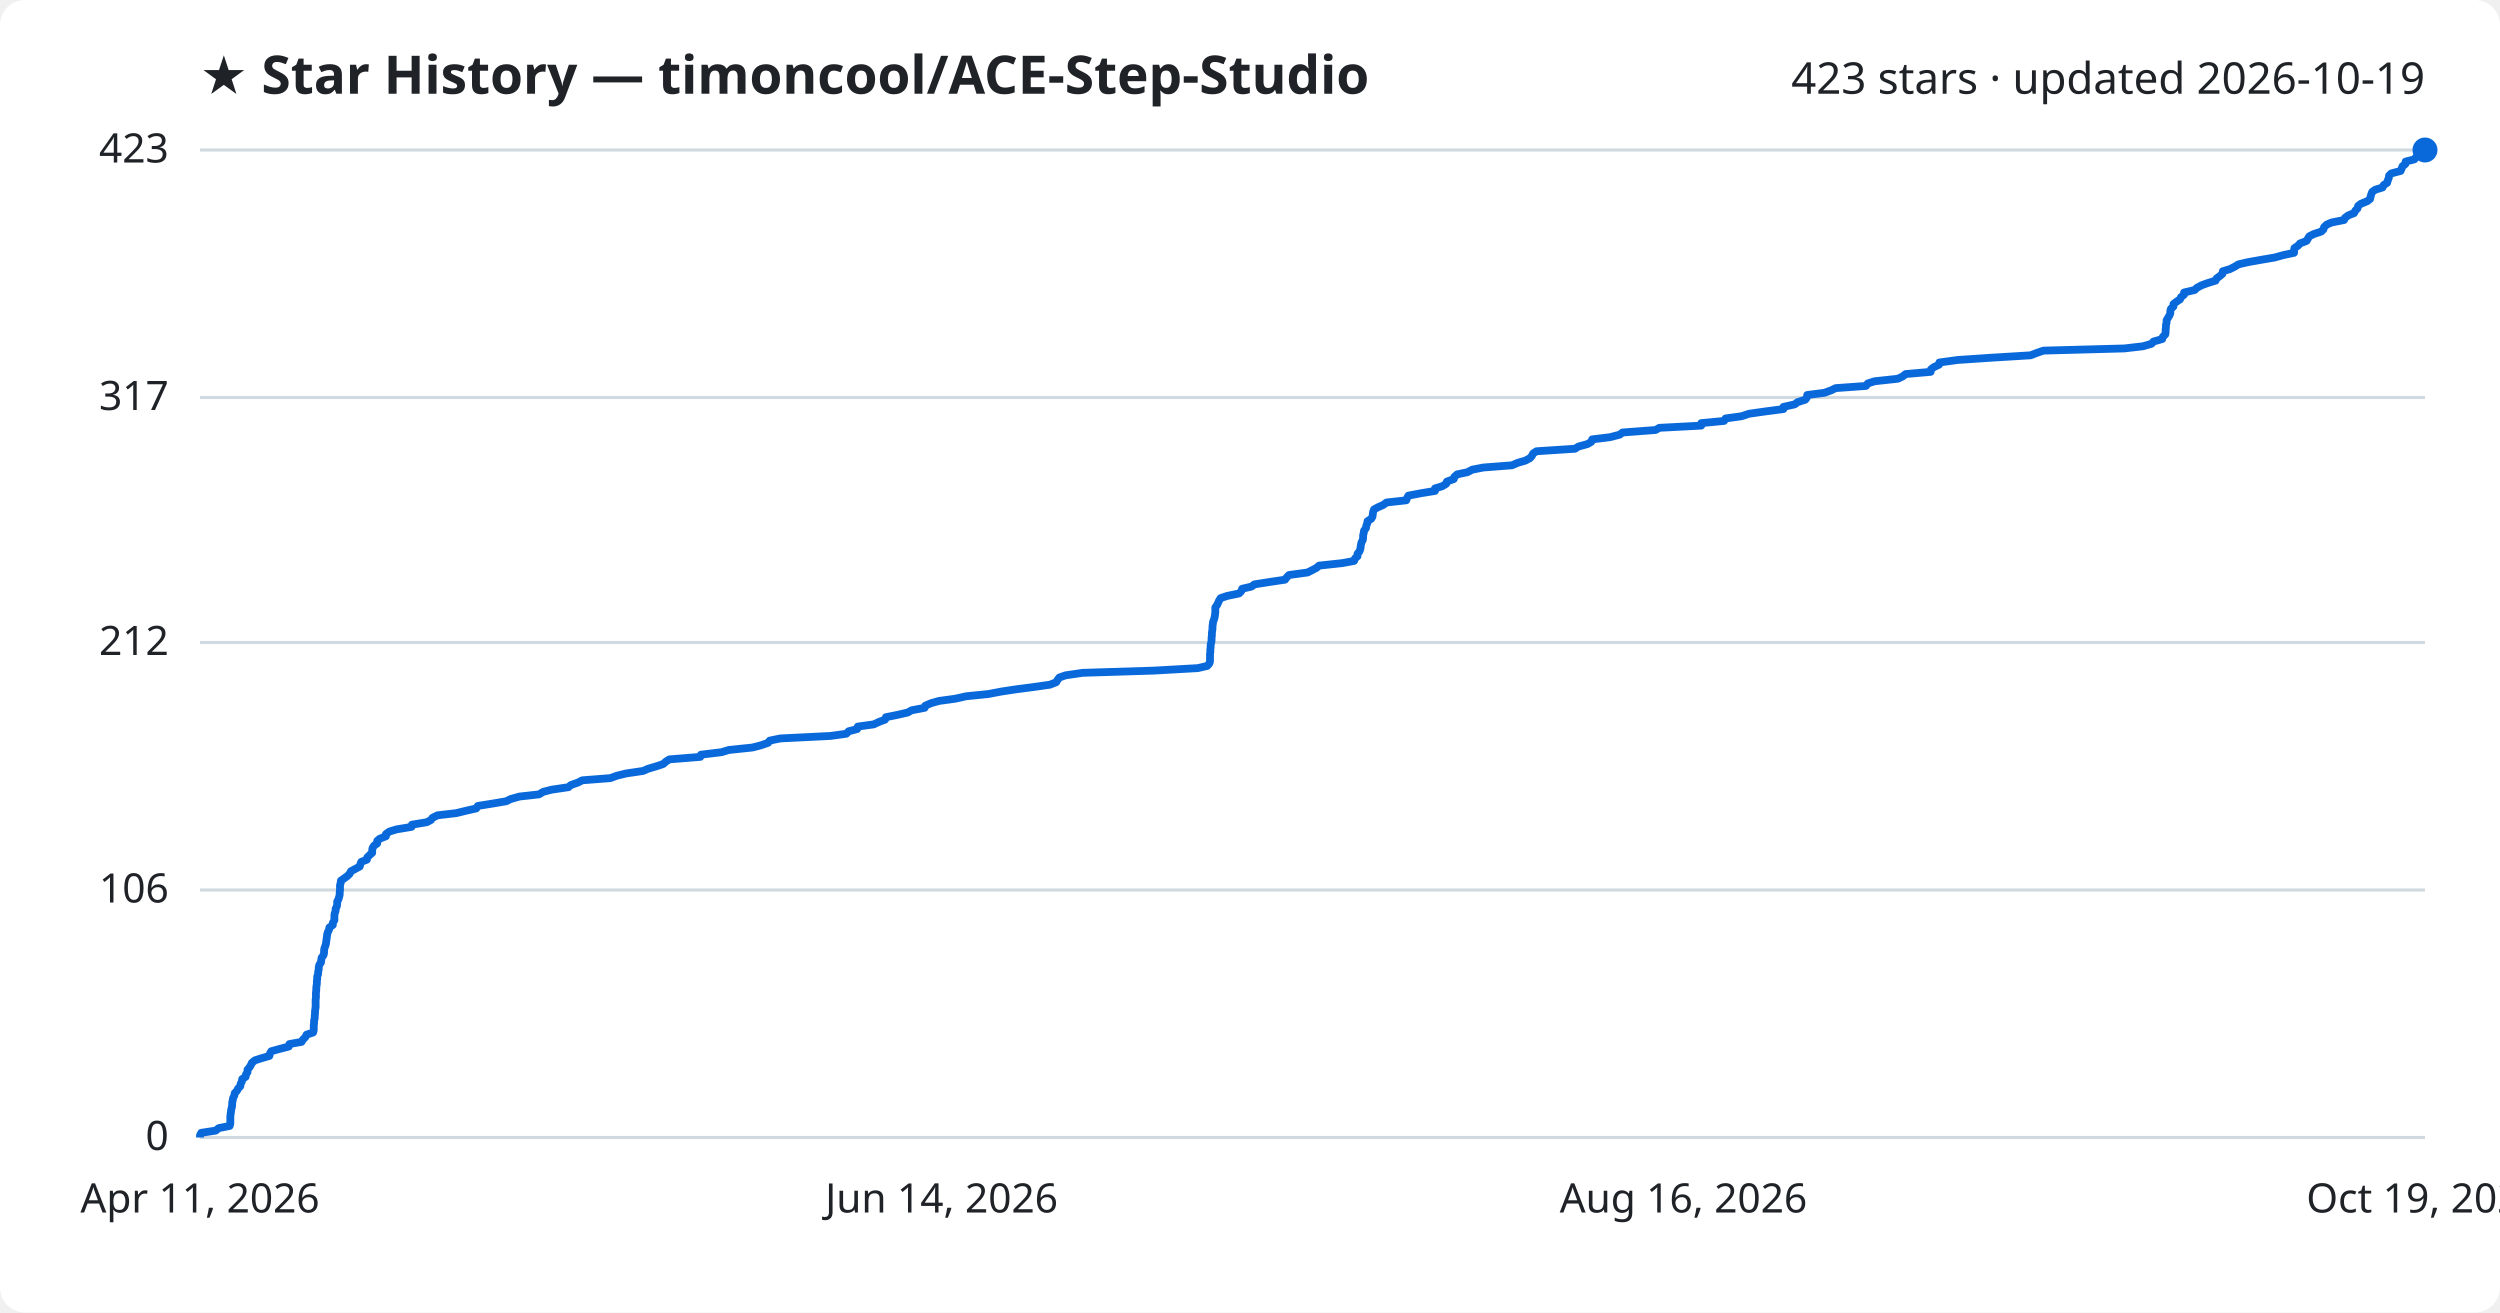
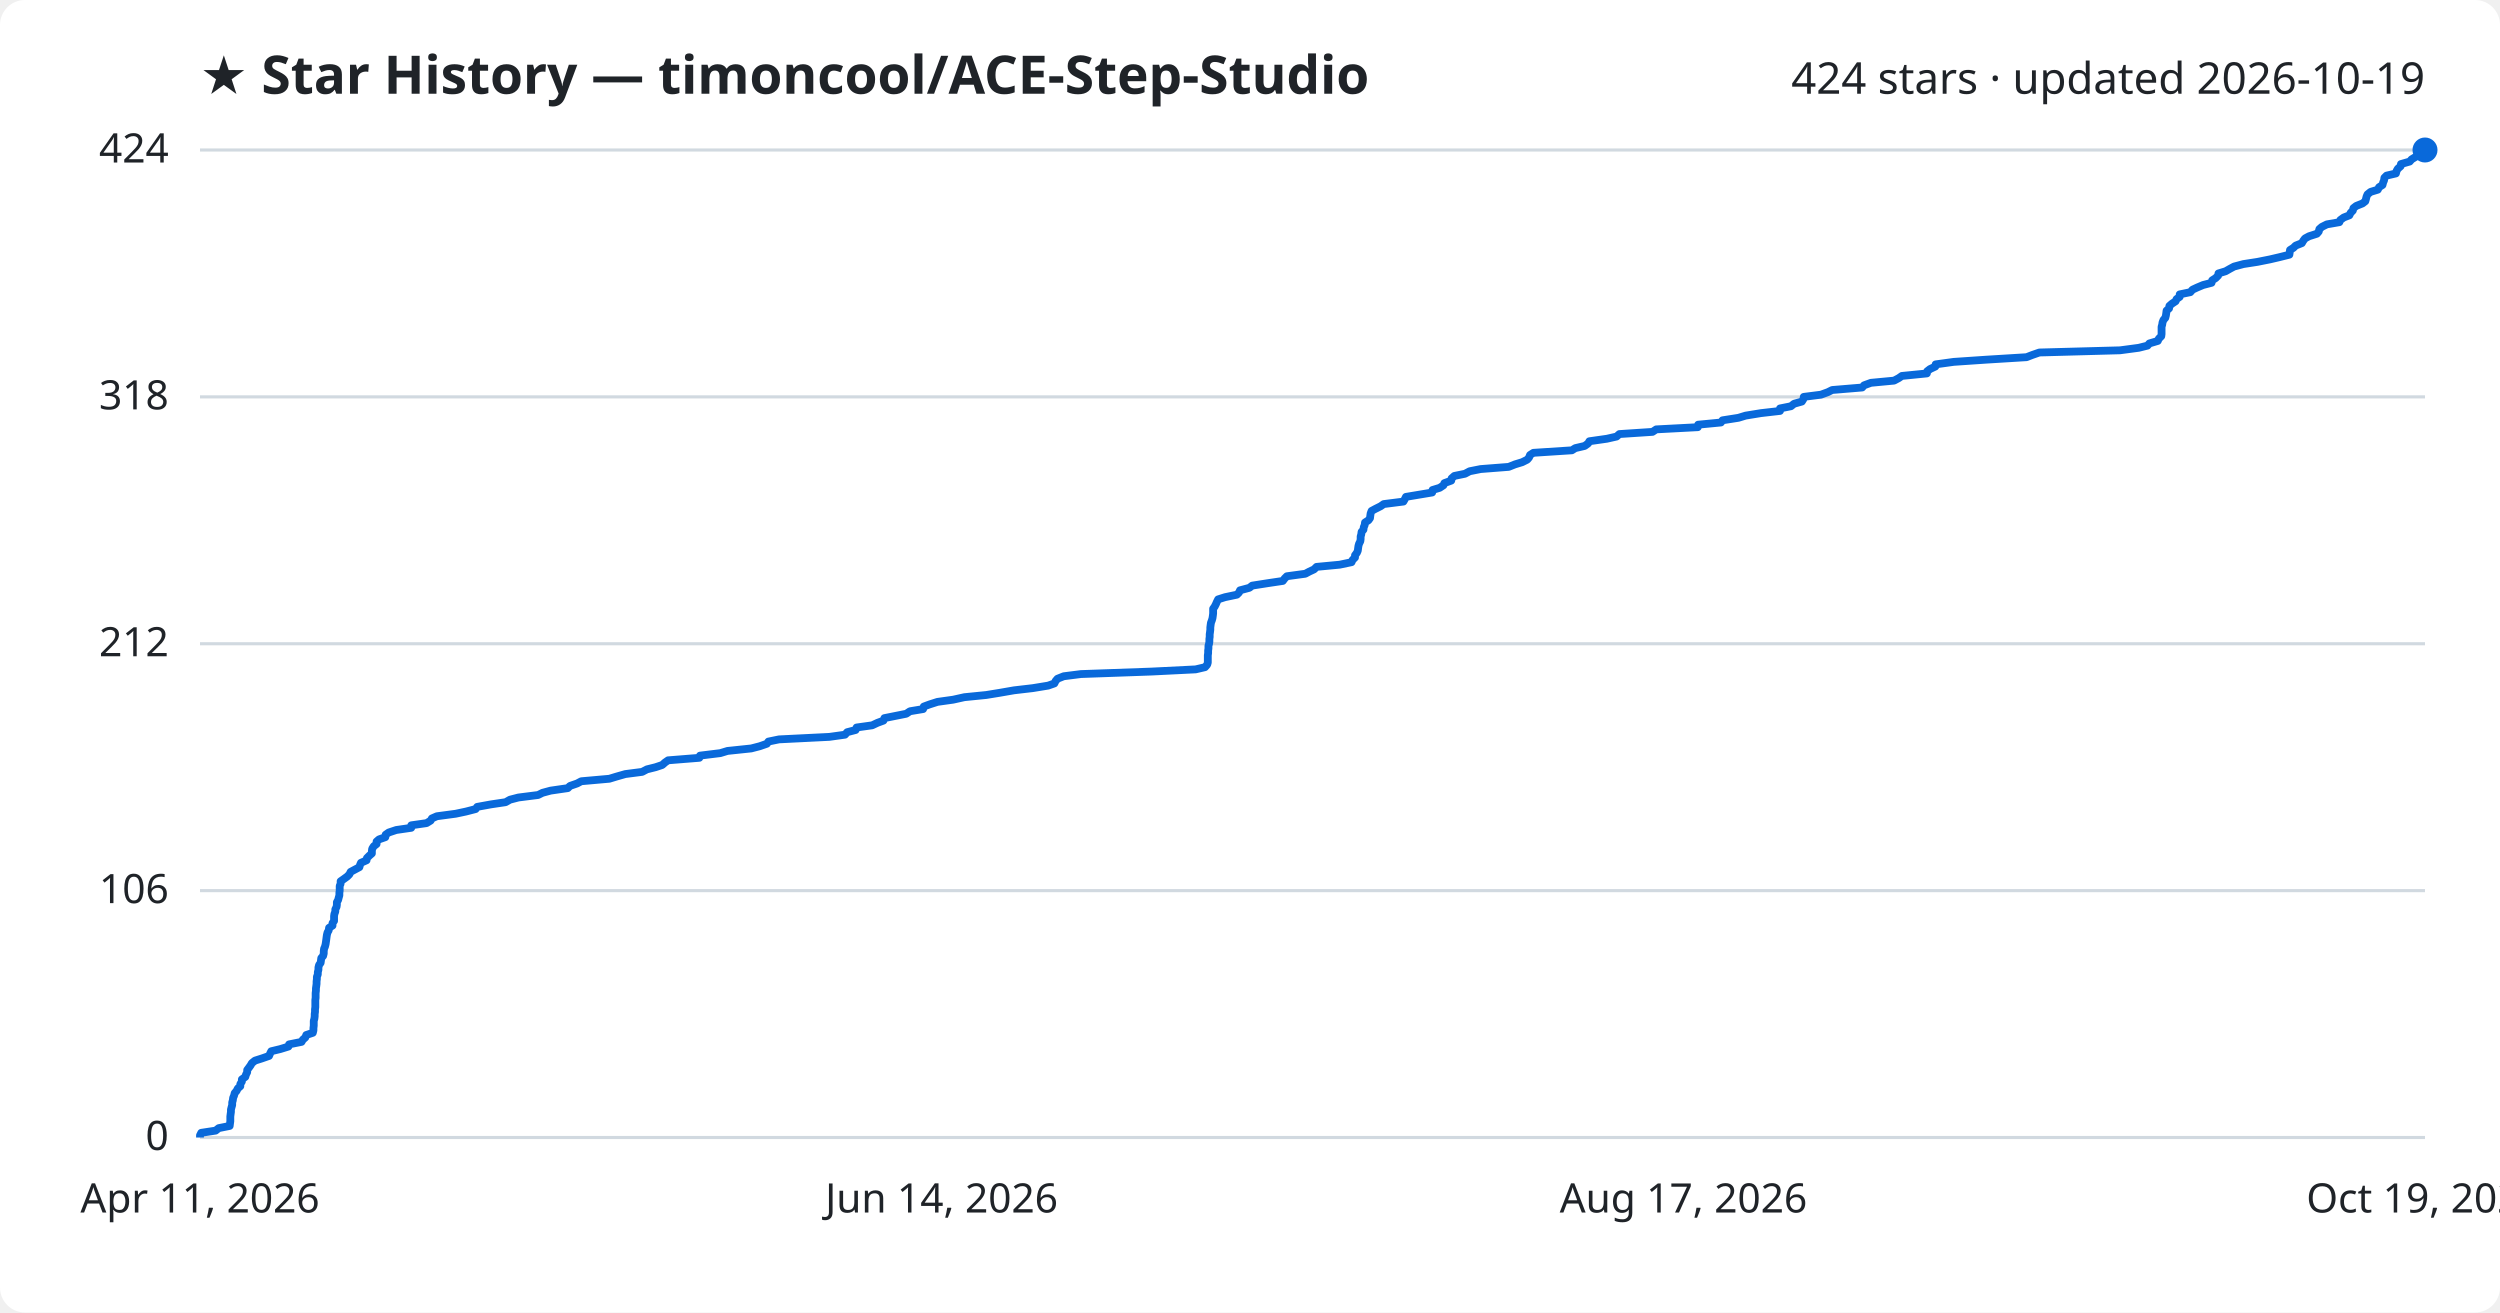
<svg xmlns="http://www.w3.org/2000/svg" viewBox="0 0 800 420" font-family="Segoe UI, sans-serif">
  <rect width="800" height="420" fill="#ffffff" rx="8" />
  <text x="64" y="30" fill="#1f2328" font-size="17" font-weight="700">★ Star History — timoncool/ACE-Step-Studio</text>
-   <text x="776" y="30" fill="#1f2328" font-size="14" text-anchor="end">423 stars · updated 2026-10-19</text>
+   <text x="776" y="30" fill="#1f2328" font-size="14" text-anchor="end">424 stars · updated 2026-10-19</text>
  <line x1="64" y1="364.0" x2="776" y2="364.0" stroke="#d1d9e0" stroke-width="1" />
  <text x="54" y="368.0" fill="#1f2328" font-size="13" text-anchor="end">0</text>
-   <line x1="64" y1="284.8" x2="776" y2="284.8" stroke="#d1d9e0" stroke-width="1" />
-   <text x="54" y="288.8" fill="#1f2328" font-size="13" text-anchor="end">106</text>
-   <line x1="64" y1="205.6" x2="776" y2="205.6" stroke="#d1d9e0" stroke-width="1" />
-   <text x="54" y="209.6" fill="#1f2328" font-size="13" text-anchor="end">212</text>
-   <line x1="64" y1="127.2" x2="776" y2="127.2" stroke="#d1d9e0" stroke-width="1" />
-   <text x="54" y="131.2" fill="#1f2328" font-size="13" text-anchor="end">317</text>
+   <line x1="64" y1="285.0" x2="776" y2="285.0" stroke="#d1d9e0" stroke-width="1" />
+   <text x="54" y="289.0" fill="#1f2328" font-size="13" text-anchor="end">106</text>
+   <line x1="64" y1="206.0" x2="776" y2="206.0" stroke="#d1d9e0" stroke-width="1" />
+   <text x="54" y="210.0" fill="#1f2328" font-size="13" text-anchor="end">212</text>
+   <line x1="64" y1="127.0" x2="776" y2="127.0" stroke="#d1d9e0" stroke-width="1" />
+   <text x="54" y="131.0" fill="#1f2328" font-size="13" text-anchor="end">318</text>
  <line x1="64" y1="48.0" x2="776" y2="48.0" stroke="#d1d9e0" stroke-width="1" />
-   <text x="54" y="52.0" fill="#1f2328" font-size="13" text-anchor="end">423</text>
-   <path d="M64.0,364.0 L64.0,363.3 L64.4,362.5 L69.0,361.8 L70.0,361.0 L73.5,360.3 L73.7,359.5 L73.7,358.8 L73.7,358.0 L73.7,357.3 L73.8,356.5 L73.9,355.8 L74.0,355.0 L74.2,354.3 L74.3,353.5 L74.3,352.8 L74.5,352.0 L74.6,351.3 L75.0,350.6 L75.1,349.8 L75.8,349.1 L76.2,348.3 L76.9,347.6 L77.0,346.8 L77.4,346.1 L77.5,345.3 L78.6,344.6 L78.7,343.8 L79.2,343.1 L79.2,342.3 L79.8,341.6 L80.3,340.8 L80.6,340.1 L81.6,339.3 L83.8,338.6 L86.2,337.9 L86.4,337.1 L86.8,336.4 L89.7,335.6 L92.4,334.9 L92.6,334.1 L96.5,333.4 L97.0,332.6 L97.7,331.9 L98.1,331.1 L100.2,330.4 L100.4,329.6 L100.4,328.9 L100.4,328.1 L100.5,327.4 L100.5,326.6 L100.7,325.9 L100.7,325.2 L100.8,324.4 L100.8,323.7 L100.9,322.9 L101.0,322.2 L101.0,321.4 L101.0,320.7 L101.0,319.9 L101.1,319.2 L101.1,318.4 L101.1,317.7 L101.2,316.9 L101.2,316.2 L101.3,315.4 L101.4,314.7 L101.4,313.9 L101.5,313.2 L101.5,312.5 L101.8,311.7 L101.8,311.0 L102.0,310.2 L102.0,309.5 L102.2,308.7 L102.7,308.0 L102.8,307.2 L102.9,306.5 L103.5,305.7 L103.7,305.0 L103.7,304.2 L103.8,303.5 L104.1,302.7 L104.3,302.0 L104.4,301.2 L104.5,300.5 L104.6,299.8 L104.7,299.0 L104.9,298.3 L105.3,297.5 L105.4,296.8 L106.5,296.0 L106.5,295.3 L107.0,294.5 L107.0,293.8 L107.0,293.0 L107.1,292.3 L107.4,291.5 L107.4,290.8 L107.8,290.0 L107.9,289.3 L107.9,288.5 L108.3,287.8 L108.5,287.1 L108.7,286.3 L108.7,285.6 L108.8,284.8 L108.8,284.1 L108.8,283.3 L109.0,282.6 L109.1,281.8 L110.1,281.1 L111.2,280.3 L111.9,279.6 L112.3,278.8 L113.6,278.1 L115.1,277.3 L115.3,276.6 L115.6,275.8 L117.4,275.1 L117.5,274.4 L118.3,273.6 L119.1,272.9 L119.1,272.1 L119.2,271.4 L119.7,270.6 L120.7,269.9 L120.7,269.1 L121.5,268.4 L123.5,267.6 L123.5,266.9 L124.6,266.1 L126.9,265.4 L131.7,264.6 L131.8,263.9 L136.6,263.1 L137.9,262.4 L138.4,261.7 L140.0,260.9 L146.0,260.2 L149.3,259.4 L152.4,258.7 L152.9,257.9 L157.3,257.2 L162.0,256.4 L163.4,255.7 L166.2,254.9 L172.5,254.2 L173.8,253.4 L176.5,252.7 L181.9,251.9 L182.7,251.2 L185.0,250.4 L186.3,249.7 L195.3,249.0 L197.5,248.2 L200.4,247.5 L205.8,246.7 L207.4,246.0 L210.1,245.2 L212.2,244.5 L213.1,243.7 L214.2,243.0 L224.1,242.2 L224.3,241.5 L230.9,240.7 L233.2,240.0 L240.8,239.2 L243.5,238.5 L245.8,237.7 L246.3,237.0 L249.7,236.3 L265.8,235.5 L270.8,234.8 L271.6,234.0 L274.3,233.3 L274.5,232.5 L279.6,231.8 L281.3,231.0 L283.2,230.3 L283.5,229.5 L287.0,228.8 L290.5,228.0 L291.7,227.3 L295.9,226.5 L296.1,225.8 L298.0,225.0 L300.5,224.3 L305.6,223.6 L309.2,222.8 L316.2,222.1 L320.4,221.3 L325.0,220.6 L331.1,219.8 L336.0,219.1 L338.0,218.3 L338.4,217.6 L339.0,216.8 L341.0,216.1 L346.5,215.3 L369.1,214.6 L383.3,213.8 L386.3,213.1 L387.0,212.3 L387.2,211.6 L387.2,210.9 L387.2,210.1 L387.2,209.4 L387.3,208.6 L387.3,207.9 L387.4,207.1 L387.4,206.4 L387.6,205.6 L387.7,204.9 L387.7,204.1 L387.8,203.4 L387.8,202.6 L387.9,201.9 L388.0,201.1 L388.0,200.4 L388.1,199.7 L388.2,198.9 L388.5,198.2 L388.7,197.4 L388.8,196.7 L388.9,195.9 L388.9,195.2 L388.9,194.4 L389.4,193.7 L389.8,192.9 L390.1,192.2 L390.6,191.4 L392.7,190.7 L396.5,189.9 L397.2,189.2 L397.5,188.4 L400.5,187.7 L401.4,187.0 L406.5,186.2 L411.2,185.5 L411.8,184.7 L412.5,184.0 L418.4,183.2 L419.8,182.5 L421.3,181.7 L422.1,181.0 L429.5,180.2 L433.3,179.5 L433.6,178.7 L434.4,178.0 L434.4,177.2 L435.0,176.5 L435.3,175.7 L435.4,175.0 L435.5,174.3 L435.7,173.5 L436.1,172.8 L436.2,172.0 L436.2,171.3 L436.4,170.5 L436.5,169.8 L437.1,169.0 L437.2,168.3 L437.5,167.5 L437.6,166.8 L438.8,166.0 L439.2,165.3 L439.3,164.5 L439.4,163.8 L439.7,163.0 L441.0,162.3 L442.6,161.6 L443.7,160.8 L450.0,160.1 L450.3,159.3 L450.7,158.6 L454.9,157.8 L459.2,157.1 L459.2,156.3 L461.5,155.6 L462.8,154.8 L463.0,154.1 L465.2,153.3 L465.4,152.6 L466.3,151.8 L469.6,151.1 L471.1,150.3 L474.7,149.6 L483.8,148.9 L485.7,148.1 L488.1,147.4 L489.6,146.6 L490.2,145.9 L490.6,145.1 L491.7,144.4 L504.0,143.6 L505.1,142.9 L508.0,142.1 L509.2,141.4 L509.5,140.6 L515.2,139.9 L518.3,139.1 L519.2,138.4 L529.8,137.6 L531.0,136.9 L544.4,136.2 L544.4,135.4 L551.7,134.7 L552.2,133.9 L557.3,133.2 L559.7,132.4 L564.6,131.7 L570.7,130.9 L570.7,130.2 L574.3,129.4 L575.2,128.7 L577.7,127.9 L578.2,127.2 L578.3,126.4 L583.8,125.7 L586.0,124.9 L587.4,124.2 L597.1,123.5 L597.7,122.7 L599.9,122.0 L607.3,121.2 L608.8,120.5 L609.8,119.7 L617.8,119.0 L617.9,118.2 L618.8,117.5 L620.5,116.7 L620.6,116.0 L626.4,115.2 L636.7,114.5 L649.8,113.7 L651.6,113.0 L653.9,112.2 L679.8,111.5 L685.8,110.8 L688.5,110.0 L689.1,109.3 L691.9,108.5 L692.1,107.8 L692.9,107.0 L693.0,106.3 L693.0,105.5 L693.1,104.8 L693.1,104.0 L693.3,103.3 L693.3,102.5 L693.7,101.8 L694.2,101.0 L694.5,100.3 L694.5,99.5 L694.7,98.8 L695.5,98.1 L695.5,97.3 L696.4,96.6 L697.6,95.8 L697.9,95.1 L698.9,94.3 L698.9,93.6 L702.3,92.8 L703.0,92.1 L704.5,91.3 L706.4,90.6 L709.0,89.8 L709.3,89.1 L710.4,88.3 L711.2,87.6 L711.3,86.8 L713.6,86.1 L715.0,85.4 L716.3,84.6 L719.3,83.9 L723.8,83.1 L727.9,82.4 L730.8,81.6 L734.1,80.9 L734.1,80.1 L734.2,79.4 L735.4,78.6 L736.0,77.9 L738.1,77.1 L738.5,76.4 L739.0,75.6 L740.4,74.9 L742.8,74.1 L743.5,73.4 L743.7,72.7 L744.5,71.9 L746.1,71.2 L750.1,70.4 L750.4,69.7 L751.5,68.9 L753.3,68.2 L753.7,67.4 L754.4,66.7 L754.6,65.9 L755.5,65.2 L757.5,64.4 L758.4,63.7 L758.6,62.9 L758.8,62.2 L759.1,61.4 L760.1,60.7 L762.4,60.0 L762.8,59.2 L763.9,58.5 L764.1,57.7 L764.4,57.0 L764.5,56.2 L765.2,55.5 L768.2,54.7 L768.5,54.0 L768.8,53.2 L769.7,52.5 L769.8,51.7 L772.6,51.0 L773.2,50.2 L774.6,49.5 L775.7,48.7 L776.0,48.0 L776.0,48.0" fill="none" stroke="#0969da" stroke-width="2.5" stroke-linejoin="round" />
+   <text x="54" y="52.0" fill="#1f2328" font-size="13" text-anchor="end">424</text>
+   <path d="M64.0,364.0 L64.0,363.3 L64.4,362.5 L69.0,361.8 L70.0,361.0 L73.5,360.3 L73.6,359.5 L73.7,358.8 L73.7,358.0 L73.7,357.3 L73.8,356.5 L73.9,355.8 L73.9,355.1 L74.1,354.3 L74.3,353.6 L74.3,352.8 L74.5,352.1 L74.6,351.3 L74.9,350.6 L75.1,349.8 L75.7,349.1 L76.1,348.3 L76.9,347.6 L76.9,346.9 L77.4,346.1 L77.4,345.4 L78.5,344.6 L78.7,343.9 L79.1,343.1 L79.1,342.4 L79.7,341.6 L80.2,340.9 L80.6,340.2 L81.6,339.4 L83.8,338.7 L86.1,337.9 L86.4,337.2 L86.8,336.4 L89.7,335.7 L92.3,334.9 L92.5,334.2 L96.5,333.4 L96.9,332.7 L97.7,332.0 L98.0,331.2 L100.1,330.5 L100.3,329.7 L100.3,329.0 L100.4,328.2 L100.4,327.5 L100.4,326.7 L100.6,326.0 L100.7,325.2 L100.7,324.5 L100.8,323.8 L100.8,323.0 L100.9,322.3 L100.9,321.5 L100.9,320.8 L100.9,320.0 L101.0,319.3 L101.0,318.5 L101.0,317.8 L101.1,317.0 L101.1,316.3 L101.2,315.6 L101.3,314.8 L101.3,314.1 L101.4,313.3 L101.4,312.6 L101.7,311.8 L101.7,311.1 L101.9,310.3 L101.9,309.6 L102.1,308.8 L102.6,308.1 L102.7,307.4 L102.8,306.6 L103.4,305.9 L103.6,305.1 L103.6,304.4 L103.7,303.6 L104.0,302.9 L104.2,302.1 L104.3,301.4 L104.4,300.7 L104.5,299.9 L104.6,299.2 L104.8,298.4 L105.2,297.7 L105.3,296.9 L106.4,296.2 L106.4,295.4 L106.9,294.7 L106.9,293.9 L106.9,293.2 L107.0,292.5 L107.3,291.7 L107.3,291.0 L107.7,290.2 L107.8,289.5 L107.8,288.7 L108.2,288.0 L108.4,287.2 L108.6,286.5 L108.6,285.7 L108.7,285.0 L108.7,284.3 L108.7,283.5 L109.0,282.8 L109.0,282.0 L110.0,281.3 L111.1,280.5 L111.8,279.8 L112.2,279.0 L113.5,278.3 L115.0,277.5 L115.2,276.8 L115.5,276.1 L117.3,275.3 L117.4,274.6 L118.2,273.8 L119.0,273.1 L119.0,272.3 L119.1,271.6 L119.6,270.8 L120.5,270.1 L120.5,269.3 L121.3,268.6 L123.3,267.9 L123.4,267.1 L124.4,266.4 L126.8,265.6 L131.6,264.9 L131.6,264.1 L136.5,263.4 L137.8,262.6 L138.2,261.9 L139.8,261.2 L145.8,260.4 L149.1,259.7 L152.2,258.9 L152.7,258.2 L157.1,257.4 L161.8,256.7 L163.2,255.9 L165.9,255.2 L172.2,254.4 L173.6,253.7 L176.2,253.0 L181.7,252.2 L182.4,251.5 L184.7,250.7 L186.0,250.0 L195.0,249.2 L197.3,248.5 L200.1,247.7 L205.5,247.0 L207.0,246.2 L209.8,245.5 L211.9,244.8 L212.8,244.0 L213.8,243.3 L223.8,242.5 L224.0,241.8 L230.5,241.0 L232.8,240.3 L240.4,239.5 L243.1,238.8 L245.4,238.0 L245.9,237.3 L249.3,236.6 L265.4,235.8 L270.4,235.1 L271.1,234.3 L273.8,233.6 L274.1,232.8 L279.1,232.1 L280.8,231.3 L282.7,230.6 L283.0,229.8 L286.5,229.1 L290.0,228.4 L291.2,227.6 L295.4,226.9 L295.6,226.1 L297.5,225.4 L300.0,224.6 L305.0,223.9 L308.6,223.1 L315.6,222.4 L319.9,221.7 L324.5,220.9 L330.5,220.2 L335.4,219.4 L337.4,218.7 L337.8,217.9 L338.4,217.2 L340.4,216.4 L345.9,215.7 L368.5,214.9 L382.6,214.2 L385.6,213.5 L386.3,212.7 L386.5,212.0 L386.5,211.2 L386.5,210.5 L386.5,209.7 L386.6,209.0 L386.6,208.2 L386.7,207.5 L386.7,206.7 L386.9,206.0 L387.0,205.3 L387.0,204.5 L387.1,203.8 L387.1,203.0 L387.2,202.3 L387.3,201.5 L387.3,200.8 L387.4,200.0 L387.5,199.3 L387.8,198.5 L388.0,197.8 L388.1,197.1 L388.2,196.3 L388.2,195.6 L388.2,194.8 L388.7,194.1 L389.1,193.3 L389.4,192.6 L389.8,191.8 L392.0,191.1 L395.8,190.3 L396.5,189.6 L396.8,188.9 L399.8,188.1 L400.7,187.4 L405.8,186.6 L410.5,185.9 L411.1,185.1 L411.8,184.4 L417.7,183.6 L419.0,182.9 L420.5,182.2 L421.3,181.4 L428.7,180.7 L432.5,179.9 L432.8,179.2 L433.6,178.4 L433.6,177.7 L434.2,176.9 L434.5,176.2 L434.6,175.4 L434.7,174.7 L434.9,174.0 L435.3,173.2 L435.4,172.5 L435.4,171.7 L435.6,171.0 L435.7,170.2 L436.3,169.5 L436.4,168.7 L436.7,168.0 L436.8,167.2 L437.9,166.5 L438.4,165.8 L438.5,165.0 L438.6,164.3 L438.9,163.5 L440.2,162.8 L441.8,162.0 L442.8,161.3 L449.1,160.5 L449.5,159.8 L449.9,159.0 L454.1,158.3 L458.3,157.6 L458.4,156.8 L460.7,156.1 L461.9,155.3 L462.2,154.6 L464.4,153.8 L464.5,153.1 L465.4,152.3 L468.8,151.6 L470.3,150.8 L473.8,150.1 L482.8,149.4 L484.8,148.6 L487.1,147.9 L488.7,147.1 L489.3,146.4 L489.6,145.6 L490.7,144.9 L503.0,144.1 L504.1,143.4 L507.1,142.7 L508.2,141.9 L508.6,141.2 L514.2,140.4 L517.3,139.7 L518.2,138.9 L528.8,138.2 L530.0,137.4 L543.3,136.7 L543.4,135.9 L550.7,135.2 L551.2,134.5 L556.3,133.7 L558.6,133.0 L563.5,132.2 L569.6,131.5 L569.6,130.7 L573.1,130.0 L574.1,129.2 L576.6,128.5 L577.1,127.7 L577.2,127.0 L582.7,126.3 L584.9,125.5 L586.3,124.8 L595.9,124.0 L596.5,123.3 L598.7,122.5 L606.1,121.8 L607.6,121.0 L608.6,120.3 L616.6,119.5 L616.7,118.8 L617.6,118.1 L619.3,117.3 L619.4,116.6 L625.2,115.8 L635.5,115.1 L648.5,114.3 L650.3,113.6 L652.6,112.8 L678.4,112.1 L684.4,111.3 L687.2,110.6 L687.8,109.9 L690.5,109.1 L690.8,108.4 L691.6,107.6 L691.7,106.9 L691.7,106.1 L691.7,105.4 L691.7,104.6 L691.9,103.9 L692.0,103.2 L692.3,102.4 L692.9,101.7 L693.1,100.9 L693.2,100.2 L693.3,99.4 L694.1,98.7 L694.2,97.9 L695.0,97.2 L696.2,96.4 L696.5,95.7 L697.5,95.0 L697.5,94.2 L700.9,93.5 L701.6,92.7 L703.1,92.0 L705.0,91.2 L707.7,90.5 L707.9,89.7 L709.0,89.0 L709.8,88.2 L709.9,87.5 L712.2,86.8 L713.6,86.0 L714.9,85.3 L717.9,84.5 L722.4,83.8 L726.4,83.0 L729.4,82.3 L732.6,81.5 L732.7,80.8 L732.8,80.0 L733.9,79.3 L734.6,78.6 L736.6,77.8 L737.0,77.1 L737.6,76.3 L738.9,75.6 L741.4,74.8 L742.0,74.1 L742.2,73.3 L743.0,72.6 L744.6,71.8 L748.6,71.1 L748.9,70.4 L750.0,69.6 L751.8,68.9 L752.2,68.1 L752.9,67.4 L753.1,66.6 L754.0,65.9 L756.0,65.1 L756.9,64.4 L757.1,63.7 L757.3,62.9 L757.6,62.2 L758.6,61.4 L760.9,60.7 L761.3,59.9 L762.4,59.2 L762.6,58.4 L762.9,57.7 L763.0,56.9 L763.7,56.2 L766.7,55.5 L766.9,54.7 L767.3,54.0 L768.2,53.2 L768.3,52.5 L771.1,51.7 L771.7,51.0 L773.0,50.2 L774.1,49.5 L774.4,48.7 L776.0,48.0 L776.0,48.0" fill="none" stroke="#0969da" stroke-width="2.5" stroke-linejoin="round" />
  <circle cx="776.0" cy="48.0" r="4" fill="#0969da" />
  <text x="64.0" y="388" fill="#1f2328" font-size="13" text-anchor="middle">Apr 11, 2026</text>
  <text x="301.3" y="388" fill="#1f2328" font-size="13" text-anchor="middle">Jun 14, 2026</text>
-   <text x="538.7" y="388" fill="#1f2328" font-size="13" text-anchor="middle">Aug 16, 2026</text>
+   <text x="538.7" y="388" fill="#1f2328" font-size="13" text-anchor="middle">Aug 17, 2026</text>
  <text x="776.0" y="388" fill="#1f2328" font-size="13" text-anchor="middle">Oct 19, 2026</text>
</svg>
